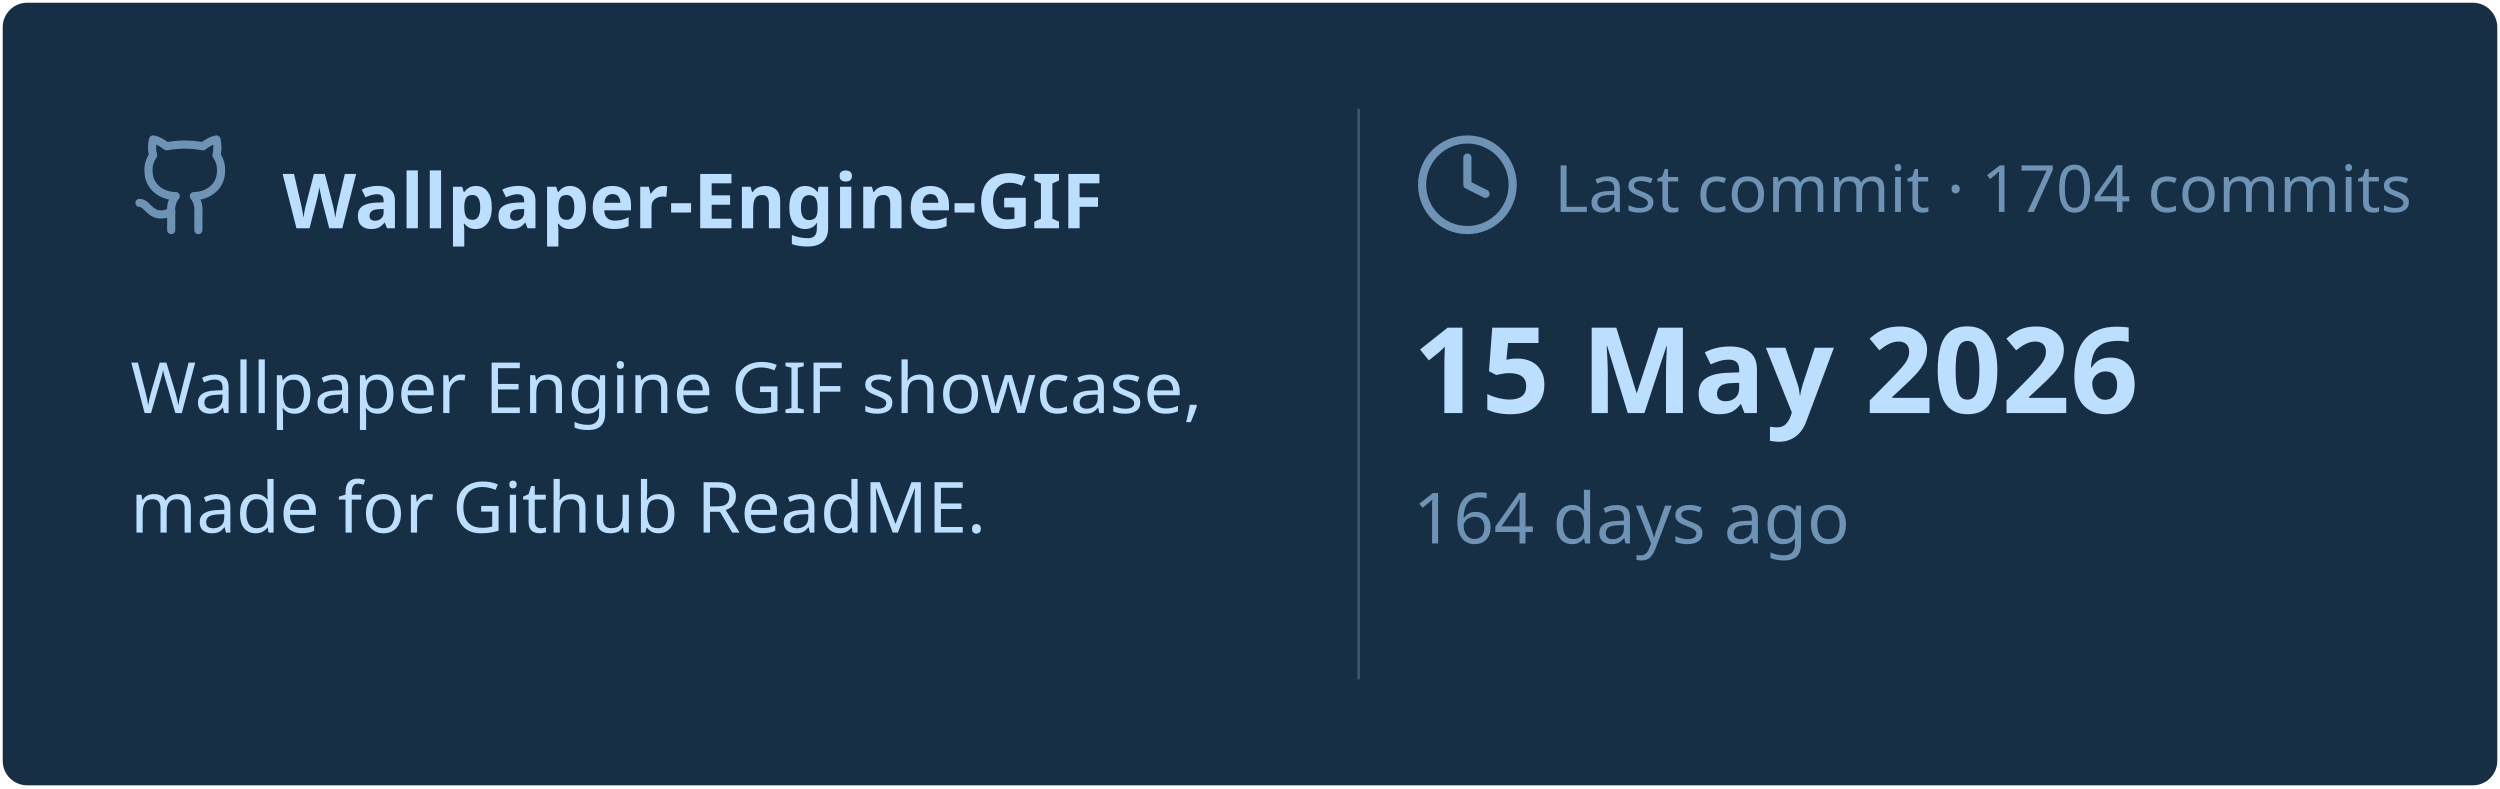
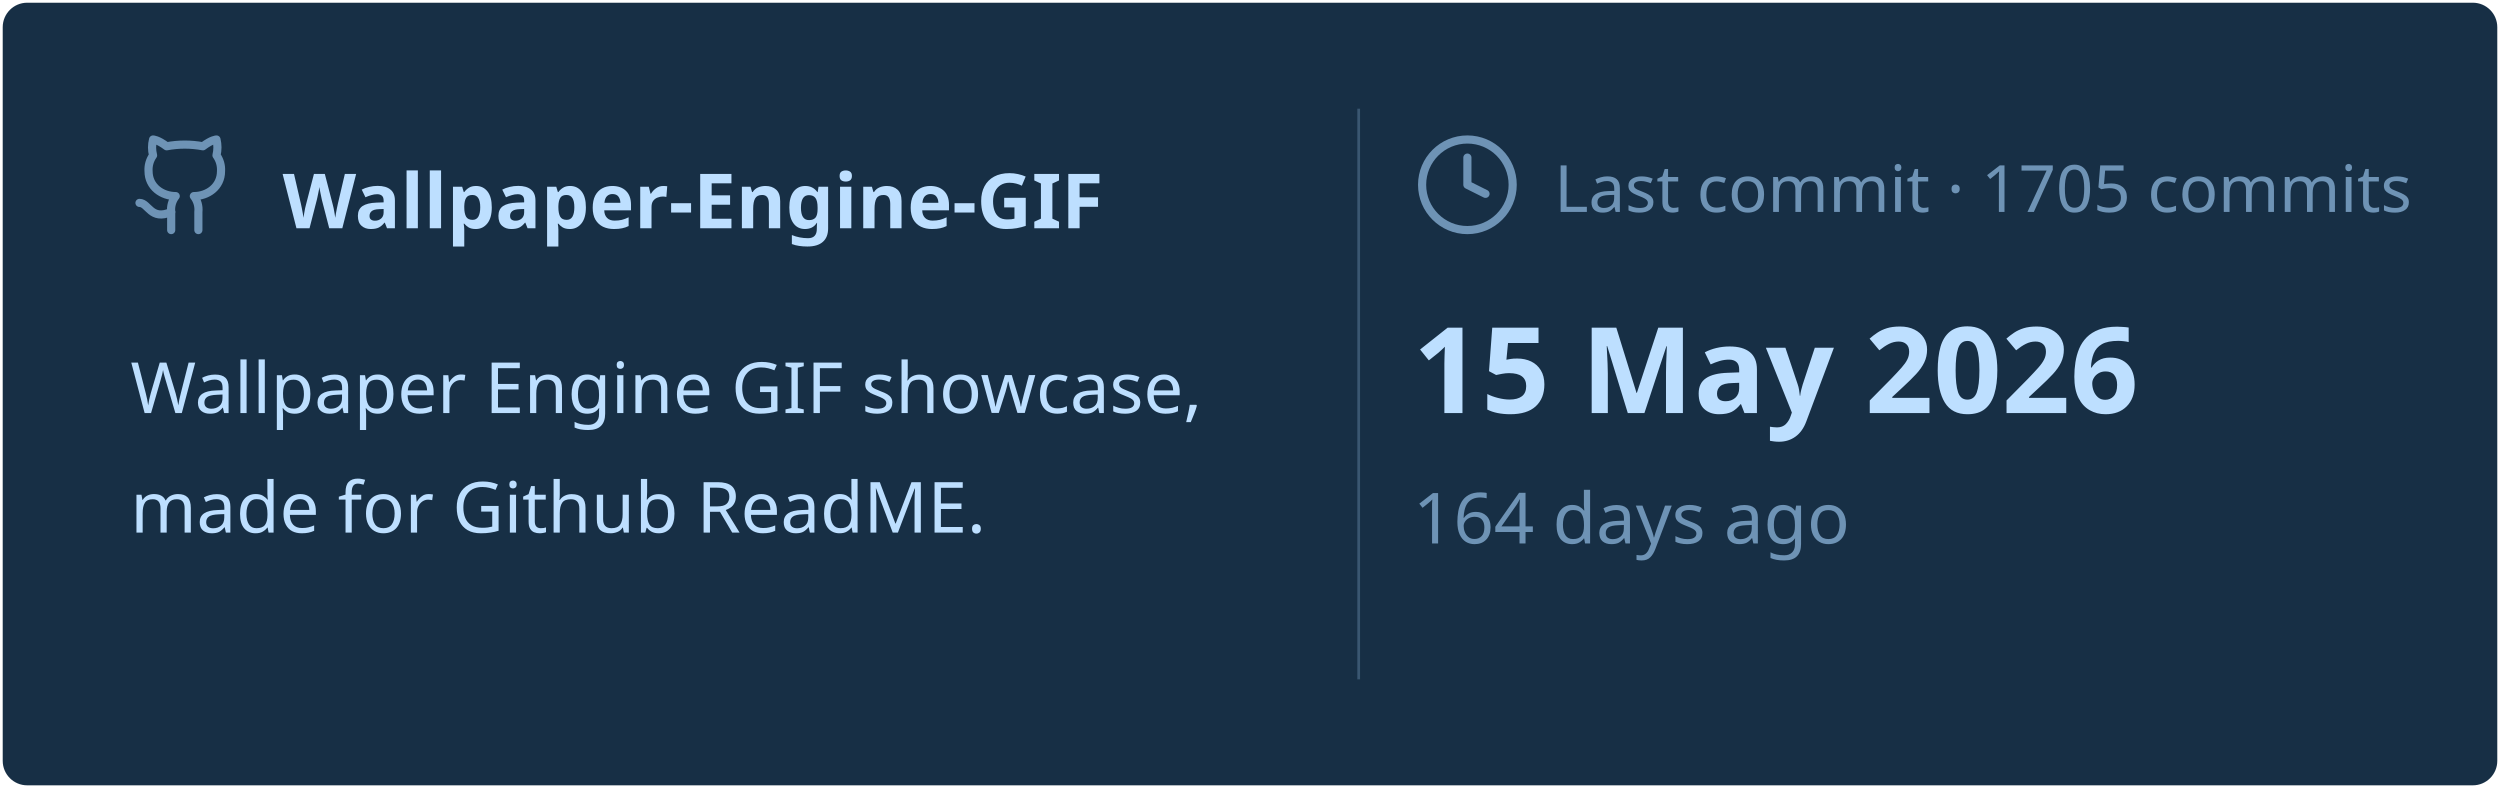
<svg xmlns="http://www.w3.org/2000/svg" viewBox="0 0 460 145" width="460px" height="145px">
  <rect stroke="#000000" stroke-opacity="0" fill="#172F45" rx="4.5" x="0.5" y="0.5" width="459" height="144" />
  <g transform="translate(24, 42)">
    <svg x="0" y="-18" width="20" height="20" viewBox="0 0 24 24" fill="none" stroke="#6E93B5" stroke-width="1.8" stroke-linecap="round" stroke-linejoin="round">
      <path d="M15 22v-4a4.8 4.8 0 0 0-1-3.5c3 0 6-2 6-5.5.08-1.25-.27-2.48-1-3.5.28-1.15.28-2.35 0-3.5 0 0-1 0-3 1.5-2.64-.5-5.36-.5-8 0C6 2 5 2 5 2c-.3 1.15-.3 2.35 0 3.5A5.403 5.403 0 0 0 4 9c0 3.5 3 5.5 6 5.5-.39.49-.68 1.05-.85 1.65-.17.6-.22 1.23-.15 1.85v4" />
      <path d="M9 18c-4.51 2-5-2-7-2" />
    </svg>
    <text x="28" y="0" font-family="&quot;Segoe UI&quot;, Ubuntu, sans-serif" font-size="14" font-weight="700" fill="#BDDFFF">Wallpaper-Engine-GIF</text>
  </g>
  <text x="24" y="76" font-family="&quot;Segoe UI&quot;, Ubuntu, sans-serif" font-size="13" font-weight="400" fill="#BDDFFF">Wallpaper Engine GIF showcase,</text>
  <text x="24" y="98" font-family="&quot;Segoe UI&quot;, Ubuntu, sans-serif" font-size="13" font-weight="400" fill="#BDDFFF">made for Github ReadME.</text>
  <line x1="250" y1="20" x2="250" y2="125" stroke="#6E93B5" stroke-width="0.5" stroke-opacity="0.4" />
  <svg x="260" y="24" width="20" height="20" viewBox="0 0 24 24" fill="none" stroke="#6E93B5" stroke-width="1.8" stroke-linecap="round" stroke-linejoin="round">
    <circle cx="12" cy="12" r="10" />
    <polyline points="12 6 12 12 16 14" />
  </svg>
-   <text x="286" y="39" font-family="&quot;Segoe UI&quot;, Ubuntu, sans-serif" font-size="12" font-weight="400" fill="#6E93B5">Last commit · 1704 commits</text>
+   <text x="286" y="39" font-family="&quot;Segoe UI&quot;, Ubuntu, sans-serif" font-size="12" font-weight="400" fill="#6E93B5">Last commit · 1705 commits</text>
  <text x="260" y="76" font-family="&quot;Segoe UI&quot;, Ubuntu, sans-serif" font-size="22" font-weight="700" fill="#BDDFFF">15 May 2026</text>
  <text x="260" y="100" font-family="&quot;Segoe UI&quot;, Ubuntu, sans-serif" font-size="13" font-weight="400" fill="#6E93B5">164 days ago</text>
</svg>
